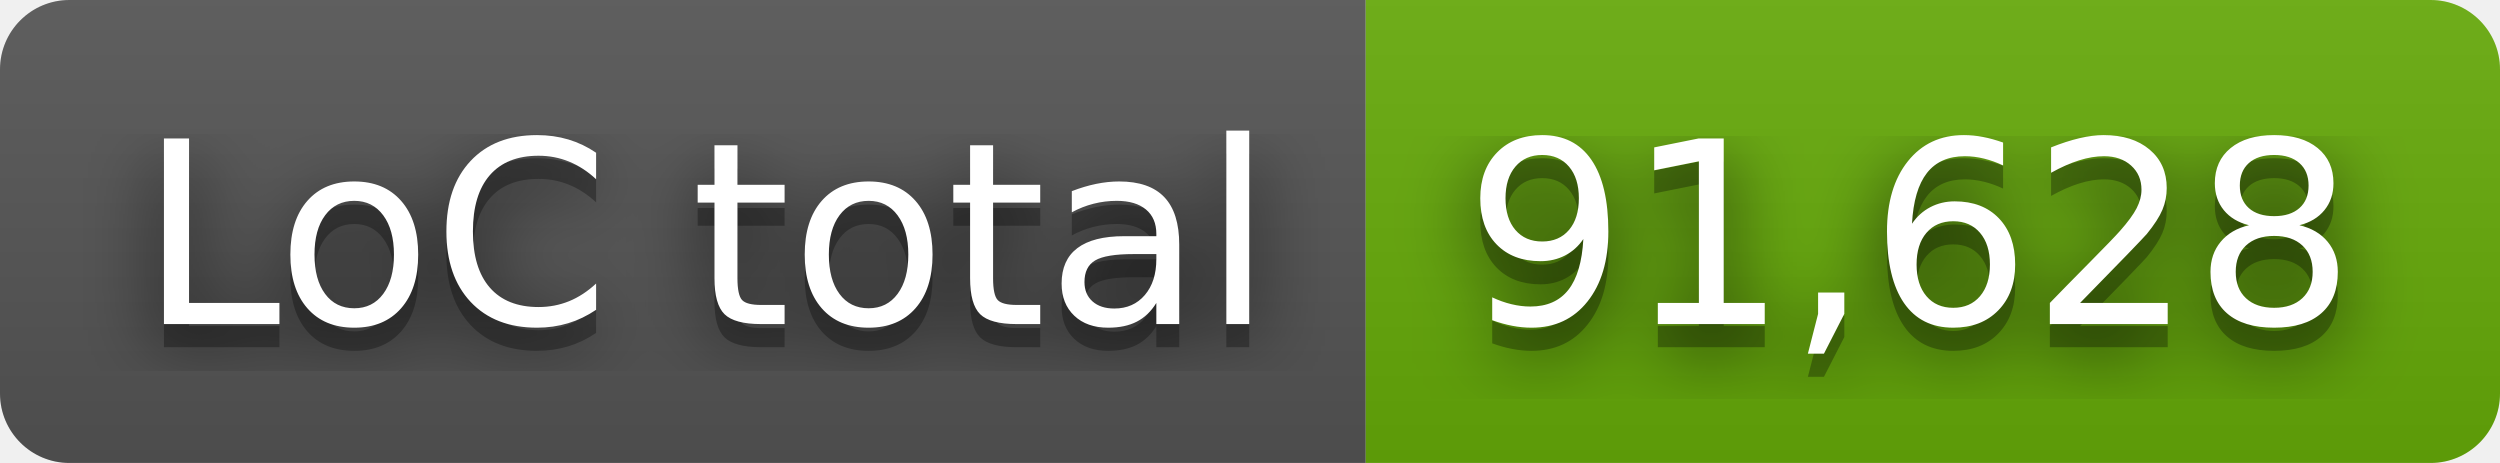
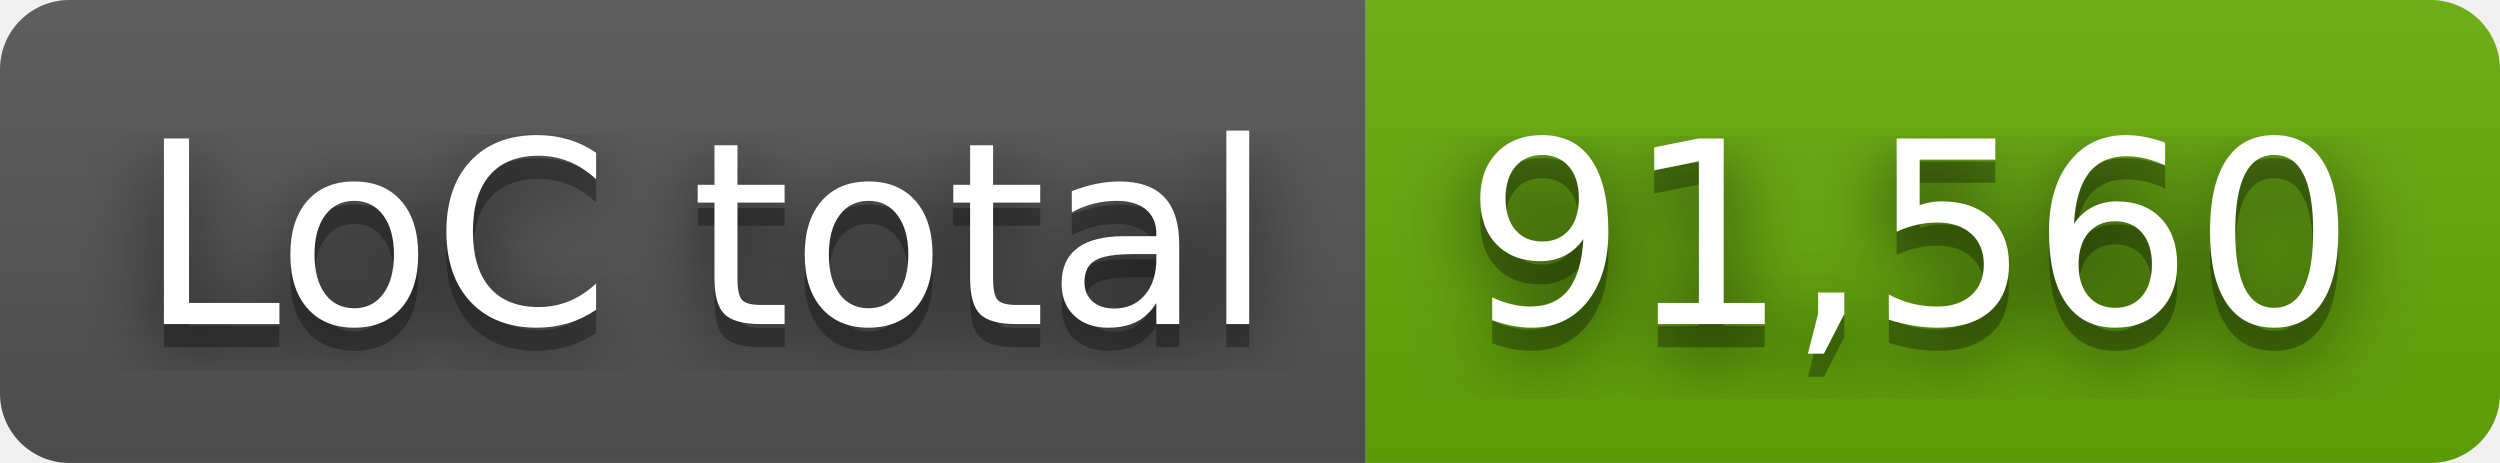
- <svg xmlns="http://www.w3.org/2000/svg" width="108" height="20" role="img" aria-label="LoC total: 91,628">
+ <svg xmlns="http://www.w3.org/2000/svg" width="108" height="20" role="img" aria-label="LoC total: 91,560">
  <filter id="blur">
    <feGaussianBlur stdDeviation="16" />
  </filter>
  <linearGradient id="s" x2="0" y2="100%">
    <stop offset="0" stop-color="#bbb" stop-opacity=".1" />
    <stop offset="1" stop-opacity=".1" />
  </linearGradient>
  <clipPath id="r">
    <rect width="108" height="20" rx="3" />
  </clipPath>
  <g clip-path="url(#r)">
    <rect width="59" height="20" fill="#555" />
    <rect x="59" width="49" height="20" fill="#67ac09" />
    <rect width="108" height="20" fill="url(#s)" />
  </g>
  <g fill="#fff" text-anchor="middle" font-family="Verdana,Geneva,DejaVu Sans,sans-serif" text-rendering="geometricPrecision" font-size="110">
    <g transform="scale(.1)">
      <g aria-hidden="true" fill="#010101">
        <text x="305" y="150" fill-opacity=".8" filter="url(#blur)" textLength="490">LoC total</text>
        <text x="305" y="150" fill-opacity=".3" textLength="490">LoC total</text>
      </g>
      <text x="305" y="140" textLength="490">LoC total</text>
    </g>
    <g transform="scale(.1)">
      <g aria-hidden="true" fill="#010101">
-         <text x="825" y="150" fill-opacity=".8" filter="url(#blur)" textLength="390">91,628</text>
-         <text x="825" y="150" fill-opacity=".3" textLength="390">91,628</text>
+         <text x="825" y="150" fill-opacity=".8" filter="url(#blur)" textLength="390">91,560</text>
+         <text x="825" y="150" fill-opacity=".3" textLength="390">91,560</text>
      </g>
-       <text x="825" y="140" textLength="390">91,628</text>
+       <text x="825" y="140" textLength="390">91,560</text>
    </g>
  </g>
</svg>
